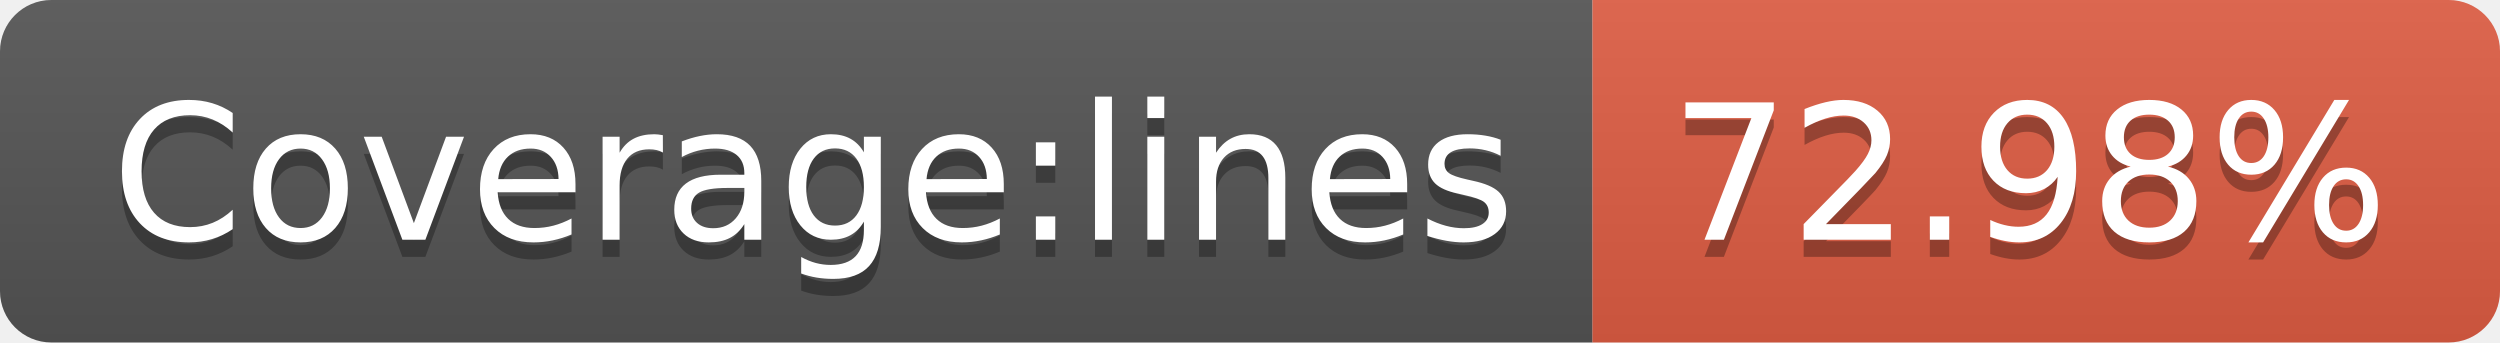
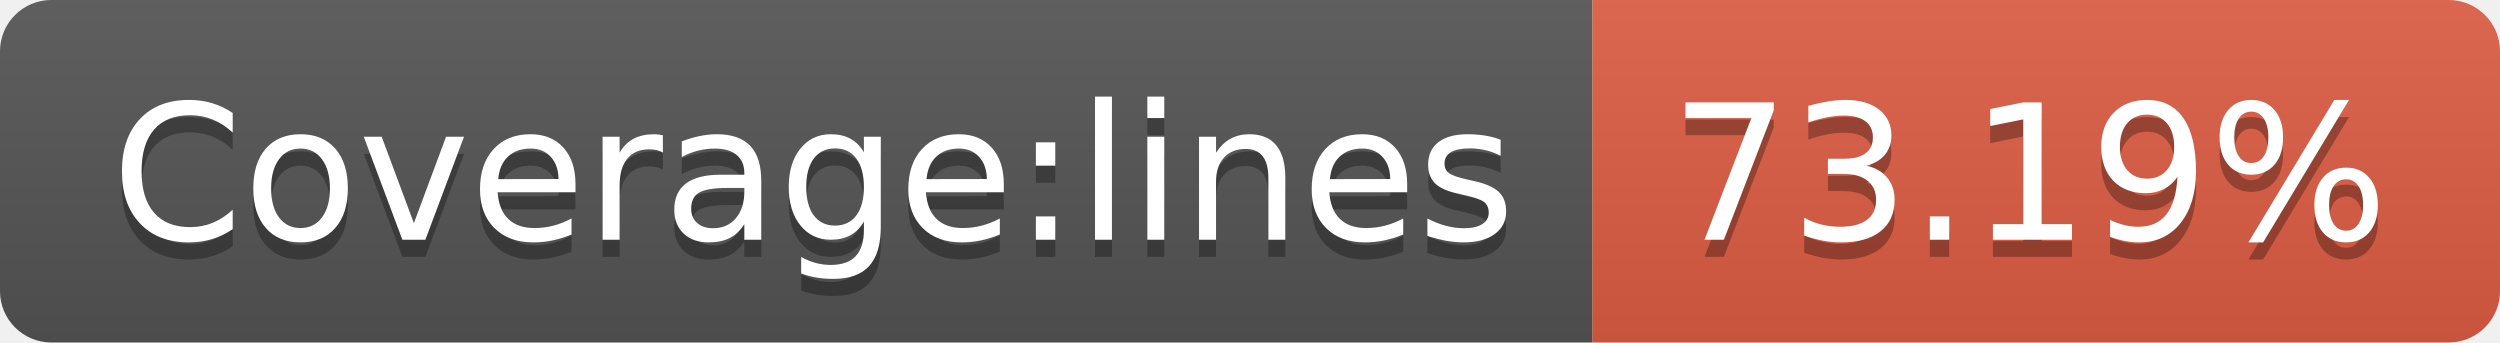
- <svg xmlns="http://www.w3.org/2000/svg" width="146" height="20" role="img" aria-label="Coverage:lines: 72.98%">
+ <svg xmlns="http://www.w3.org/2000/svg" width="146" height="20" role="img" aria-label="Coverage:lines: 73.19%">
  <linearGradient id="s" x2="0" y2="100%">
    <stop offset="0" stop-color="#bbb" stop-opacity=".1" />
    <stop offset="1" stop-opacity=".1" />
  </linearGradient>
  <clipPath id="r">
    <rect width="146" height="20" rx="3" fill="#fff" />
  </clipPath>
  <g clip-path="url(#r)">
    <rect width="93" height="20" fill="#555" />
    <rect x="93" width="53" height="20" fill="#e05d44" />
    <rect width="146" height="20" fill="url(#s)" />
  </g>
  <g fill="#fff" text-anchor="middle" font-family="Verdana,Geneva,DejaVu Sans,sans-serif" text-rendering="geometricPrecision" font-size="110">
    <text aria-hidden="true" x="475" y="150" fill="#010101" fill-opacity=".3" transform="scale(.1)" textLength="830">Coverage:lines</text>
    <text x="475" y="140" transform="scale(.1)" fill="#fff" textLength="830">Coverage:lines</text>
-     <text aria-hidden="true" x="1185" y="150" fill="#010101" fill-opacity=".3" transform="scale(.1)" textLength="430">72.98%</text>
-     <text x="1185" y="140" transform="scale(.1)" fill="#fff" textLength="430">72.98%</text>
+     <text aria-hidden="true" x="1185" y="150" fill="#010101" fill-opacity=".3" transform="scale(.1)" textLength="430">73.19%</text>
+     <text x="1185" y="140" transform="scale(.1)" fill="#fff" textLength="430">73.19%</text>
  </g>
</svg>
